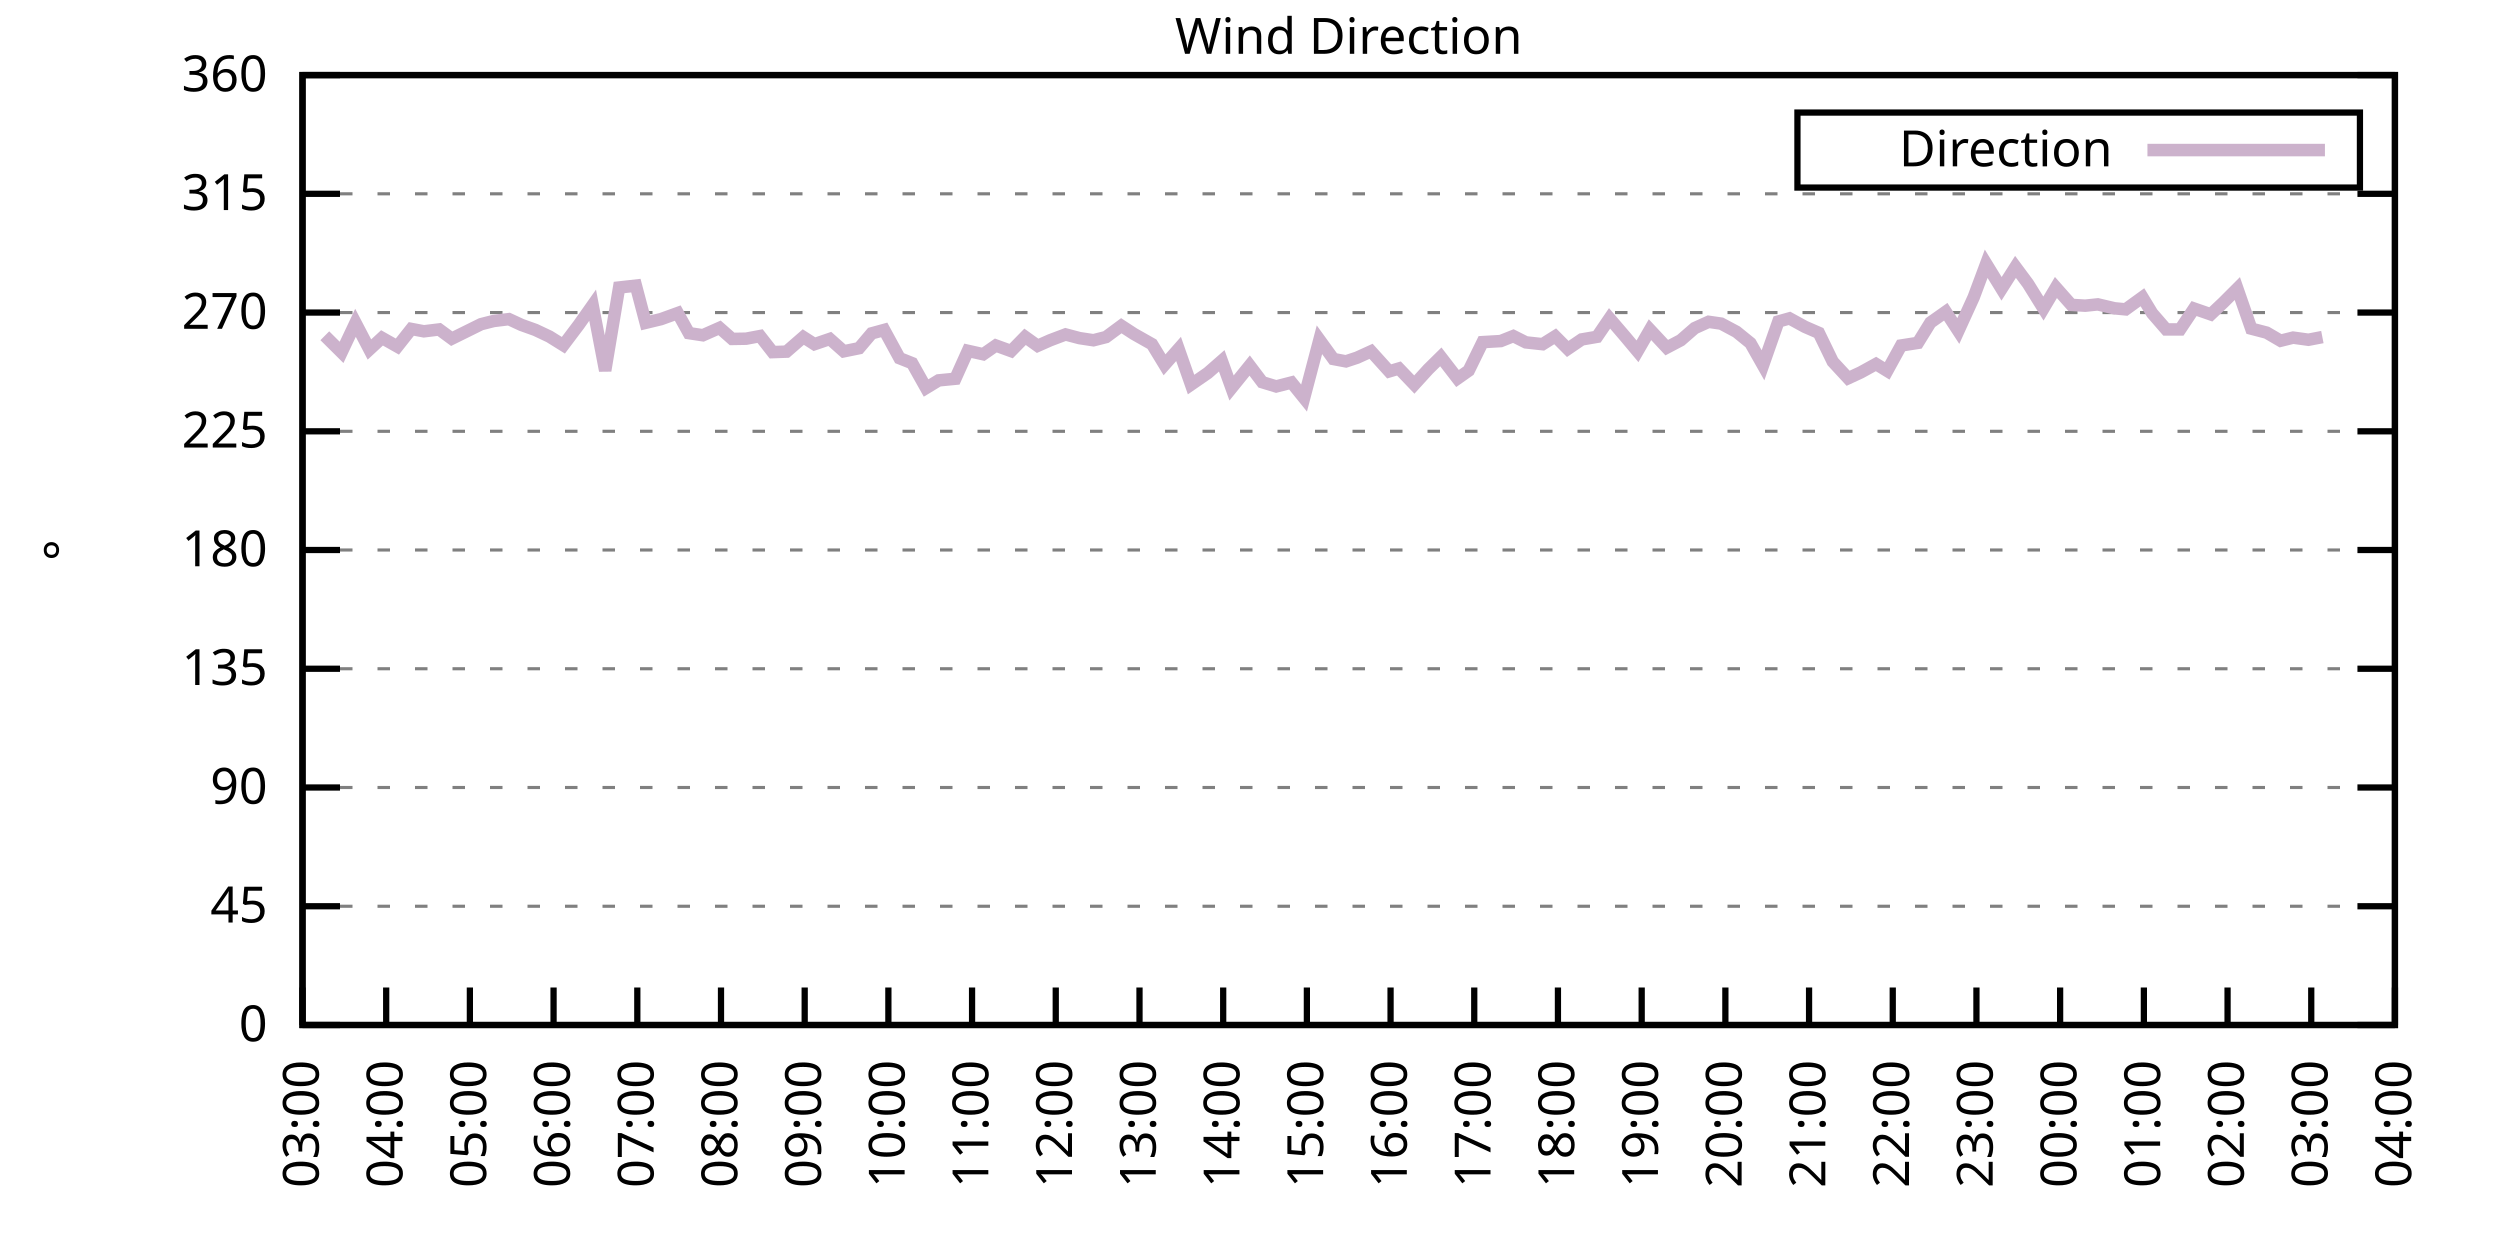
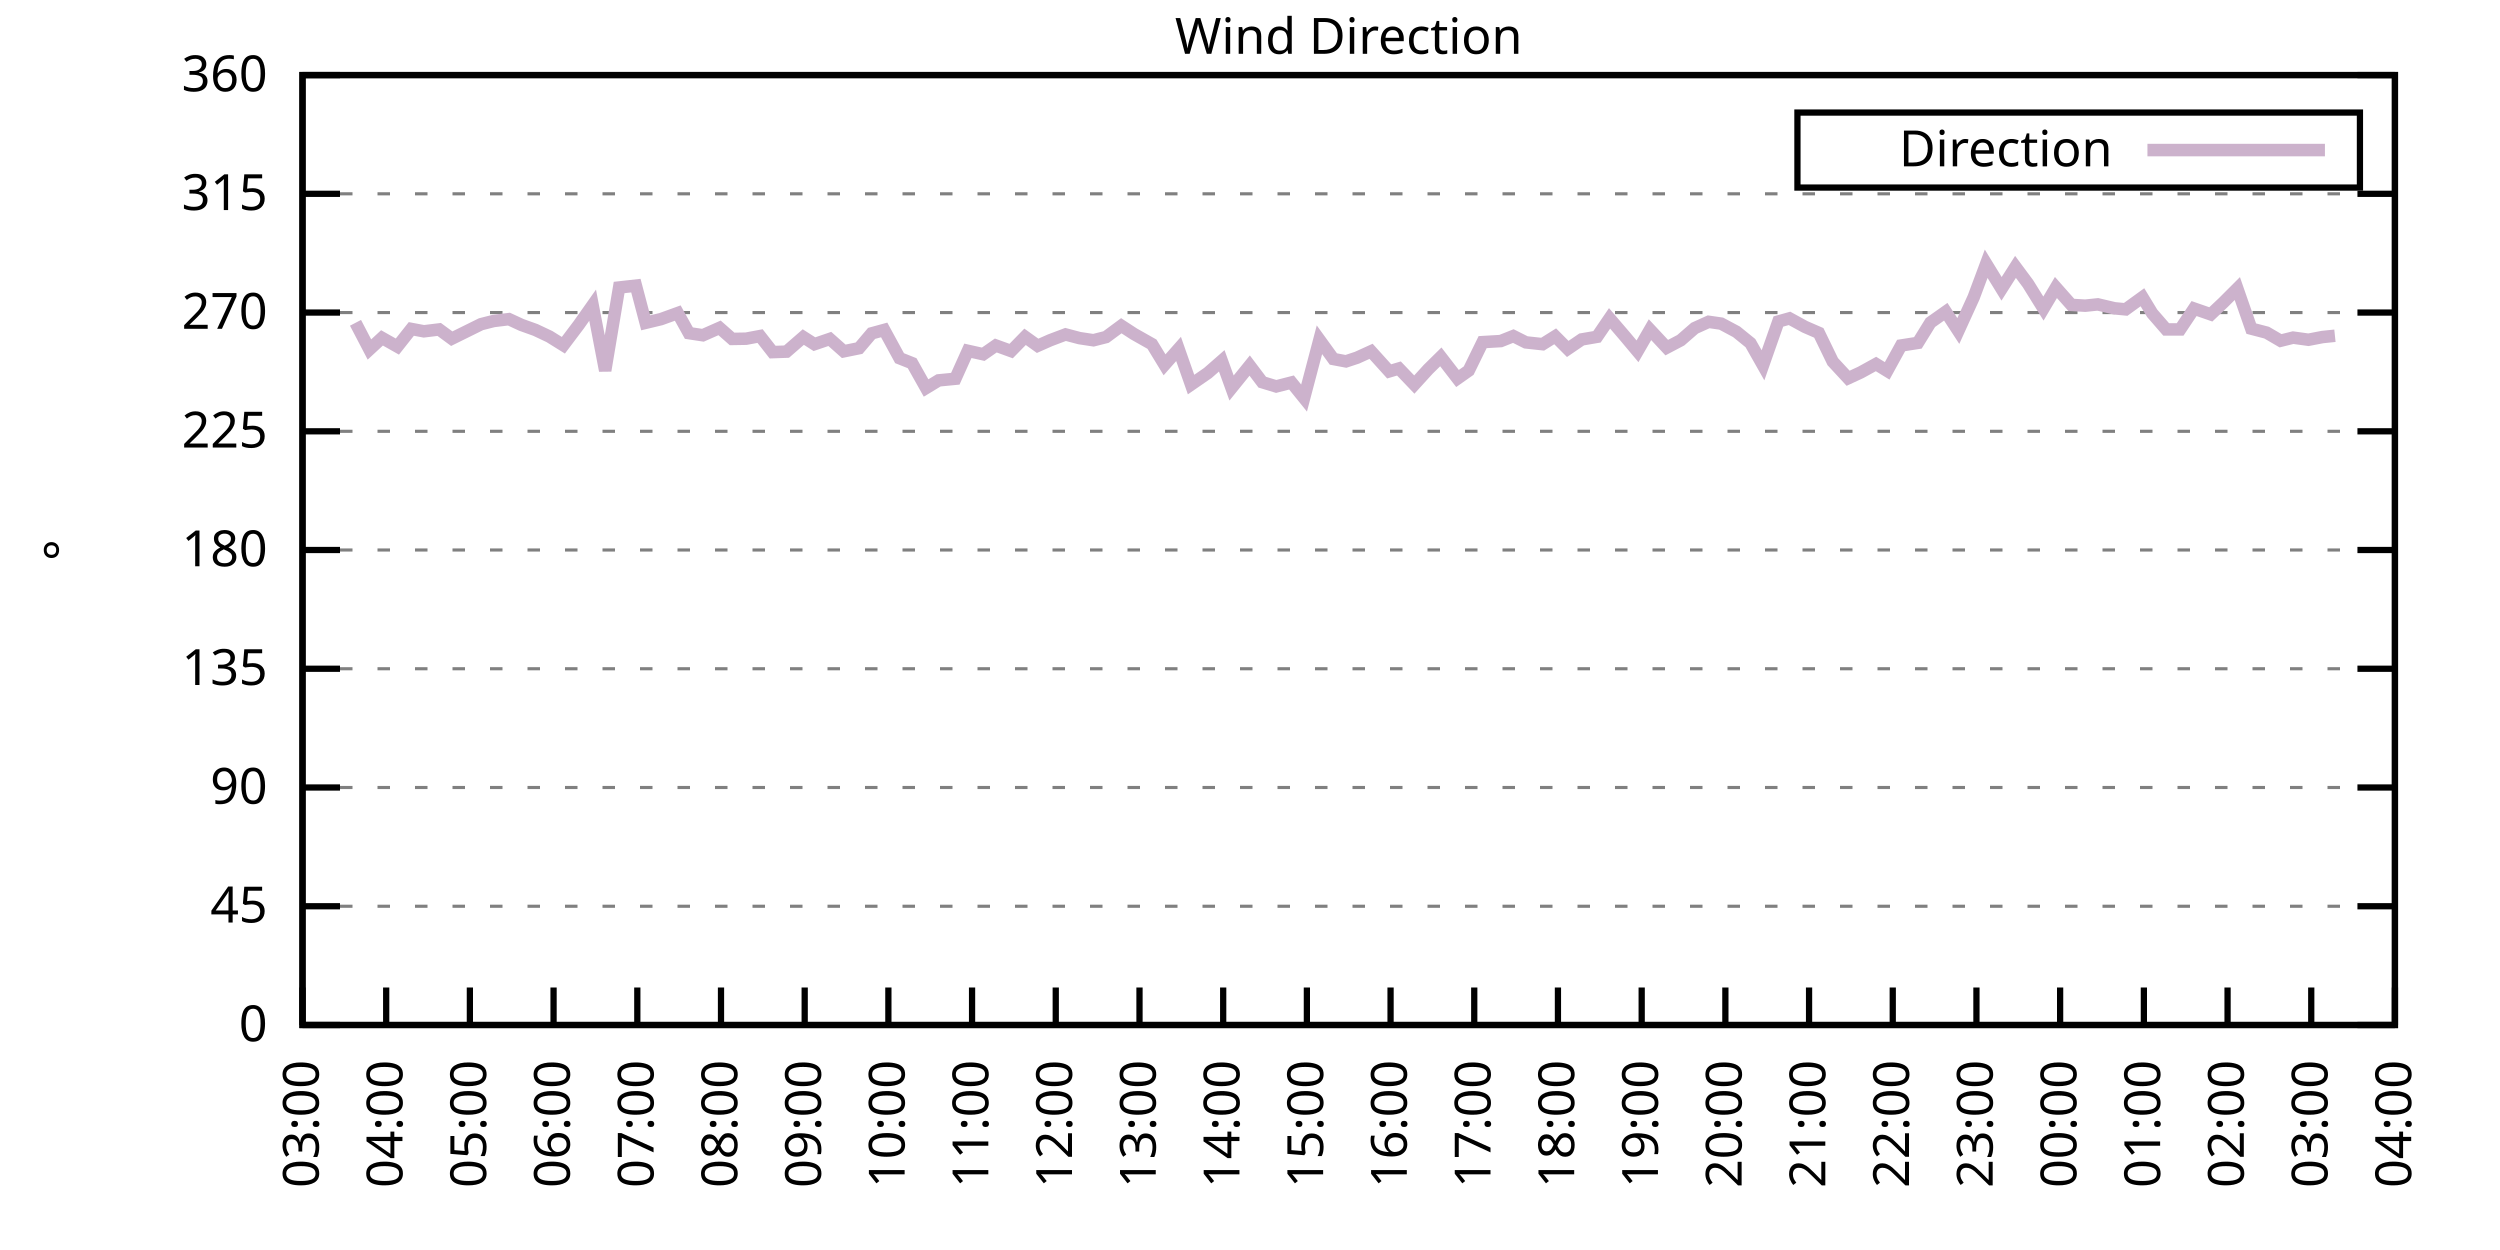
<svg xmlns="http://www.w3.org/2000/svg" xmlns:xlink="http://www.w3.org/1999/xlink" width="400" height="200" viewBox="0 0 400 200">
  <g id="gnuplot_canvas">
    <rect x="0" y="0" width="400" height="200" fill="none" />
    <defs>
      <circle id="gpDot" r="0.5" stroke-width="0.5" stroke="currentColor" />
      <path id="gpPt0" stroke-width="0.333" stroke="currentColor" d="M-1,0 h2 M0,-1 v2" />
      <path id="gpPt1" stroke-width="0.333" stroke="currentColor" d="M-1,-1 L1,1 M1,-1 L-1,1" />
      <path id="gpPt2" stroke-width="0.333" stroke="currentColor" d="M-1,0 L1,0 M0,-1 L0,1 M-1,-1 L1,1 M-1,1 L1,-1" />
      <rect id="gpPt3" stroke-width="0.333" stroke="currentColor" x="-1" y="-1" width="2" height="2" />
      <rect id="gpPt4" stroke-width="0.333" stroke="currentColor" fill="currentColor" x="-1" y="-1" width="2" height="2" />
      <circle id="gpPt5" stroke-width="0.333" stroke="currentColor" cx="0" cy="0" r="1" />
      <use xlink:href="#gpPt5" id="gpPt6" fill="currentColor" stroke="none" />
      <path id="gpPt7" stroke-width="0.333" stroke="currentColor" d="M0,-1.33 L-1.33,0.67 L1.33,0.67 z" />
      <use xlink:href="#gpPt7" id="gpPt8" fill="currentColor" stroke="none" />
      <use xlink:href="#gpPt7" id="gpPt9" stroke="currentColor" transform="rotate(180)" />
      <use xlink:href="#gpPt9" id="gpPt10" fill="currentColor" stroke="none" />
      <use xlink:href="#gpPt3" id="gpPt11" stroke="currentColor" transform="rotate(45)" />
      <use xlink:href="#gpPt11" id="gpPt12" fill="currentColor" stroke="none" />
      <path id="gpPt13" stroke-width="0.333" stroke="currentColor" d="M0,1.330 L1.265,0.411 L0.782,-1.067 L-0.782,-1.076 L-1.265,0.411 z" />
      <use xlink:href="#gpPt13" id="gpPt14" fill="currentColor" stroke="none" />
      <filter id="textbox" filterUnits="objectBoundingBox" x="0" y="0" height="1" width="1">
        <feFlood flood-color="white" flood-opacity="1" result="bgnd" />
        <feComposite in="SourceGraphic" in2="bgnd" operator="atop" />
      </filter>
      <filter id="greybox" filterUnits="objectBoundingBox" x="0" y="0" height="1" width="1">
        <feFlood flood-color="lightgrey" flood-opacity="1" result="grey" />
        <feComposite in="SourceGraphic" in2="grey" operator="atop" />
      </filter>
    </defs>
    <g fill="none" color="white" stroke="currentColor" stroke-width="1.00" stroke-linecap="butt" stroke-linejoin="miter">
</g>
    <g fill="none" color="black" stroke="currentColor" stroke-width="1.00" stroke-linecap="butt" stroke-linejoin="miter">
      <g stroke="none" shape-rendering="crispEdges">
        <polygon fill="rgb(255, 255, 255)" points="48.40,164.00 383.18,164.00 383.18,12.02 48.40,12.02 " />
      </g>
    </g>
    <g fill="none" color="black" stroke="currentColor" stroke-width="1.00" stroke-linecap="butt" stroke-linejoin="miter">
</g>
    <g fill="none" color="black" stroke="black" stroke-width="0.50" stroke-linecap="butt" stroke-linejoin="miter">
</g>
    <g fill="none" color="gray" stroke="currentColor" stroke-width="0.50" stroke-linecap="butt" stroke-linejoin="miter">
      <path stroke="gray" stroke-dasharray="2,4" class="gridline" d="M48.40,164.00 L383.19,164.00  " />
    </g>
    <g fill="none" color="gray" stroke="gray" stroke-width="1.00" stroke-linecap="butt" stroke-linejoin="miter">
</g>
    <g fill="none" color="black" stroke="currentColor" stroke-width="1.00" stroke-linecap="butt" stroke-linejoin="miter">
      <path stroke="black" d="M48.40,164.00 L54.40,164.00 M383.19,164.00 L377.19,164.00  " />
      <g transform="translate(42.80,166.60)" stroke="none" fill="black" font-family="Sans" font-size="8.00" text-anchor="end">
        <text>
          <tspan font-family="Sans"> 0</tspan>
        </text>
      </g>
    </g>
    <g fill="none" color="black" stroke="currentColor" stroke-width="1.00" stroke-linecap="butt" stroke-linejoin="miter">
</g>
    <g fill="none" color="black" stroke="black" stroke-width="0.50" stroke-linecap="butt" stroke-linejoin="miter">
</g>
    <g fill="none" color="gray" stroke="currentColor" stroke-width="0.50" stroke-linecap="butt" stroke-linejoin="miter">
      <path stroke="gray" stroke-dasharray="2,4" class="gridline" d="M48.40,145.00 L383.19,145.00  " />
    </g>
    <g fill="none" color="gray" stroke="gray" stroke-width="1.00" stroke-linecap="butt" stroke-linejoin="miter">
</g>
    <g fill="none" color="black" stroke="currentColor" stroke-width="1.00" stroke-linecap="butt" stroke-linejoin="miter">
      <path stroke="black" d="M48.40,145.00 L54.40,145.00 M383.19,145.00 L377.19,145.00  " />
      <g transform="translate(42.80,147.60)" stroke="none" fill="black" font-family="Sans" font-size="8.00" text-anchor="end">
        <text>
          <tspan font-family="Sans"> 45</tspan>
        </text>
      </g>
    </g>
    <g fill="none" color="black" stroke="currentColor" stroke-width="1.00" stroke-linecap="butt" stroke-linejoin="miter">
</g>
    <g fill="none" color="black" stroke="black" stroke-width="0.50" stroke-linecap="butt" stroke-linejoin="miter">
</g>
    <g fill="none" color="gray" stroke="currentColor" stroke-width="0.50" stroke-linecap="butt" stroke-linejoin="miter">
      <path stroke="gray" stroke-dasharray="2,4" class="gridline" d="M48.40,126.00 L383.19,126.00  " />
    </g>
    <g fill="none" color="gray" stroke="gray" stroke-width="1.00" stroke-linecap="butt" stroke-linejoin="miter">
</g>
    <g fill="none" color="black" stroke="currentColor" stroke-width="1.00" stroke-linecap="butt" stroke-linejoin="miter">
      <path stroke="black" d="M48.40,126.00 L54.40,126.00 M383.19,126.00 L377.19,126.00  " />
      <g transform="translate(42.80,128.60)" stroke="none" fill="black" font-family="Sans" font-size="8.00" text-anchor="end">
        <text>
          <tspan font-family="Sans"> 90</tspan>
        </text>
      </g>
    </g>
    <g fill="none" color="black" stroke="currentColor" stroke-width="1.00" stroke-linecap="butt" stroke-linejoin="miter">
</g>
    <g fill="none" color="black" stroke="black" stroke-width="0.50" stroke-linecap="butt" stroke-linejoin="miter">
</g>
    <g fill="none" color="gray" stroke="currentColor" stroke-width="0.50" stroke-linecap="butt" stroke-linejoin="miter">
      <path stroke="gray" stroke-dasharray="2,4" class="gridline" d="M48.40,107.00 L383.19,107.00  " />
    </g>
    <g fill="none" color="gray" stroke="gray" stroke-width="1.00" stroke-linecap="butt" stroke-linejoin="miter">
</g>
    <g fill="none" color="black" stroke="currentColor" stroke-width="1.00" stroke-linecap="butt" stroke-linejoin="miter">
      <path stroke="black" d="M48.40,107.00 L54.40,107.00 M383.19,107.00 L377.19,107.00  " />
      <g transform="translate(42.80,109.60)" stroke="none" fill="black" font-family="Sans" font-size="8.00" text-anchor="end">
        <text>
          <tspan font-family="Sans"> 135</tspan>
        </text>
      </g>
    </g>
    <g fill="none" color="black" stroke="currentColor" stroke-width="1.00" stroke-linecap="butt" stroke-linejoin="miter">
</g>
    <g fill="none" color="black" stroke="black" stroke-width="0.50" stroke-linecap="butt" stroke-linejoin="miter">
</g>
    <g fill="none" color="gray" stroke="currentColor" stroke-width="0.50" stroke-linecap="butt" stroke-linejoin="miter">
      <path stroke="gray" stroke-dasharray="2,4" class="gridline" d="M48.40,88.00 L383.19,88.00  " />
    </g>
    <g fill="none" color="gray" stroke="gray" stroke-width="1.00" stroke-linecap="butt" stroke-linejoin="miter">
</g>
    <g fill="none" color="black" stroke="currentColor" stroke-width="1.00" stroke-linecap="butt" stroke-linejoin="miter">
      <path stroke="black" d="M48.40,88.00 L54.40,88.00 M383.19,88.00 L377.19,88.00  " />
      <g transform="translate(42.80,90.60)" stroke="none" fill="black" font-family="Sans" font-size="8.00" text-anchor="end">
        <text>
          <tspan font-family="Sans"> 180</tspan>
        </text>
      </g>
    </g>
    <g fill="none" color="black" stroke="currentColor" stroke-width="1.00" stroke-linecap="butt" stroke-linejoin="miter">
</g>
    <g fill="none" color="black" stroke="black" stroke-width="0.50" stroke-linecap="butt" stroke-linejoin="miter">
</g>
    <g fill="none" color="gray" stroke="currentColor" stroke-width="0.50" stroke-linecap="butt" stroke-linejoin="miter">
      <path stroke="gray" stroke-dasharray="2,4" class="gridline" d="M48.40,69.01 L383.19,69.01  " />
    </g>
    <g fill="none" color="gray" stroke="gray" stroke-width="1.00" stroke-linecap="butt" stroke-linejoin="miter">
</g>
    <g fill="none" color="black" stroke="currentColor" stroke-width="1.00" stroke-linecap="butt" stroke-linejoin="miter">
      <path stroke="black" d="M48.40,69.01 L54.40,69.01 M383.19,69.01 L377.19,69.01  " />
      <g transform="translate(42.80,71.61)" stroke="none" fill="black" font-family="Sans" font-size="8.00" text-anchor="end">
        <text>
          <tspan font-family="Sans"> 225</tspan>
        </text>
      </g>
    </g>
    <g fill="none" color="black" stroke="currentColor" stroke-width="1.00" stroke-linecap="butt" stroke-linejoin="miter">
</g>
    <g fill="none" color="black" stroke="black" stroke-width="0.50" stroke-linecap="butt" stroke-linejoin="miter">
</g>
    <g fill="none" color="gray" stroke="currentColor" stroke-width="0.50" stroke-linecap="butt" stroke-linejoin="miter">
      <path stroke="gray" stroke-dasharray="2,4" class="gridline" d="M48.40,50.01 L383.19,50.01  " />
    </g>
    <g fill="none" color="gray" stroke="gray" stroke-width="1.00" stroke-linecap="butt" stroke-linejoin="miter">
</g>
    <g fill="none" color="black" stroke="currentColor" stroke-width="1.00" stroke-linecap="butt" stroke-linejoin="miter">
      <path stroke="black" d="M48.40,50.01 L54.40,50.01 M383.19,50.01 L377.19,50.01  " />
      <g transform="translate(42.80,52.61)" stroke="none" fill="black" font-family="Sans" font-size="8.00" text-anchor="end">
        <text>
          <tspan font-family="Sans"> 270</tspan>
        </text>
      </g>
    </g>
    <g fill="none" color="black" stroke="currentColor" stroke-width="1.00" stroke-linecap="butt" stroke-linejoin="miter">
</g>
    <g fill="none" color="black" stroke="black" stroke-width="0.50" stroke-linecap="butt" stroke-linejoin="miter">
</g>
    <g fill="none" color="gray" stroke="currentColor" stroke-width="0.50" stroke-linecap="butt" stroke-linejoin="miter">
      <path stroke="gray" stroke-dasharray="2,4" class="gridline" d="M48.40,31.01 L383.19,31.01  " />
    </g>
    <g fill="none" color="gray" stroke="gray" stroke-width="1.00" stroke-linecap="butt" stroke-linejoin="miter">
</g>
    <g fill="none" color="black" stroke="currentColor" stroke-width="1.00" stroke-linecap="butt" stroke-linejoin="miter">
      <path stroke="black" d="M48.40,31.01 L54.40,31.01 M383.19,31.01 L377.19,31.01  " />
      <g transform="translate(42.80,33.61)" stroke="none" fill="black" font-family="Sans" font-size="8.00" text-anchor="end">
        <text>
          <tspan font-family="Sans"> 315</tspan>
        </text>
      </g>
    </g>
    <g fill="none" color="black" stroke="currentColor" stroke-width="1.00" stroke-linecap="butt" stroke-linejoin="miter">
</g>
    <g fill="none" color="black" stroke="black" stroke-width="0.50" stroke-linecap="butt" stroke-linejoin="miter">
</g>
    <g fill="none" color="gray" stroke="currentColor" stroke-width="0.50" stroke-linecap="butt" stroke-linejoin="miter">
      <path stroke="gray" stroke-dasharray="2,4" class="gridline" d="M48.40,12.01 L383.19,12.01  " />
    </g>
    <g fill="none" color="gray" stroke="gray" stroke-width="1.00" stroke-linecap="butt" stroke-linejoin="miter">
</g>
    <g fill="none" color="black" stroke="currentColor" stroke-width="1.00" stroke-linecap="butt" stroke-linejoin="miter">
      <path stroke="black" d="M48.40,12.01 L54.40,12.01 M383.19,12.01 L377.19,12.01  " />
      <g transform="translate(42.80,14.61)" stroke="none" fill="black" font-family="Sans" font-size="8.00" text-anchor="end">
        <text>
          <tspan font-family="Sans"> 360</tspan>
        </text>
      </g>
    </g>
    <g fill="none" color="black" stroke="currentColor" stroke-width="1.00" stroke-linecap="butt" stroke-linejoin="miter">
      <path stroke="black" d="M48.40,164.00 L48.40,158.00  " />
      <g transform="translate(51.00,169.60) rotate(270.00)" stroke="none" fill="black" font-family="Sans" font-size="8.00" text-anchor="end">
        <text>
          <tspan font-family="Sans">03:00</tspan>
        </text>
      </g>
    </g>
    <g fill="none" color="black" stroke="currentColor" stroke-width="1.00" stroke-linecap="butt" stroke-linejoin="miter">
      <path stroke="black" d="M61.79,164.00 L61.79,158.00  " />
      <g transform="translate(64.39,169.60) rotate(270.00)" stroke="none" fill="black" font-family="Sans" font-size="8.00" text-anchor="end">
        <text>
          <tspan font-family="Sans">04:00</tspan>
        </text>
      </g>
    </g>
    <g fill="none" color="black" stroke="currentColor" stroke-width="1.00" stroke-linecap="butt" stroke-linejoin="miter">
      <path stroke="black" d="M75.18,164.00 L75.18,158.00  " />
      <g transform="translate(77.78,169.60) rotate(270.00)" stroke="none" fill="black" font-family="Sans" font-size="8.00" text-anchor="end">
        <text>
          <tspan font-family="Sans">05:00</tspan>
        </text>
      </g>
    </g>
    <g fill="none" color="black" stroke="currentColor" stroke-width="1.00" stroke-linecap="butt" stroke-linejoin="miter">
      <path stroke="black" d="M88.57,164.00 L88.57,158.00  " />
      <g transform="translate(91.17,169.60) rotate(270.00)" stroke="none" fill="black" font-family="Sans" font-size="8.00" text-anchor="end">
        <text>
          <tspan font-family="Sans">06:00</tspan>
        </text>
      </g>
    </g>
    <g fill="none" color="black" stroke="currentColor" stroke-width="1.00" stroke-linecap="butt" stroke-linejoin="miter">
      <path stroke="black" d="M101.97,164.00 L101.97,158.00  " />
      <g transform="translate(104.57,169.60) rotate(270.00)" stroke="none" fill="black" font-family="Sans" font-size="8.00" text-anchor="end">
        <text>
          <tspan font-family="Sans">07:00</tspan>
        </text>
      </g>
    </g>
    <g fill="none" color="black" stroke="currentColor" stroke-width="1.00" stroke-linecap="butt" stroke-linejoin="miter">
      <path stroke="black" d="M115.36,164.00 L115.36,158.00  " />
      <g transform="translate(117.96,169.60) rotate(270.00)" stroke="none" fill="black" font-family="Sans" font-size="8.00" text-anchor="end">
        <text>
          <tspan font-family="Sans">08:00</tspan>
        </text>
      </g>
    </g>
    <g fill="none" color="black" stroke="currentColor" stroke-width="1.00" stroke-linecap="butt" stroke-linejoin="miter">
      <path stroke="black" d="M128.75,164.00 L128.75,158.00  " />
      <g transform="translate(131.35,169.60) rotate(270.00)" stroke="none" fill="black" font-family="Sans" font-size="8.00" text-anchor="end">
        <text>
          <tspan font-family="Sans">09:00</tspan>
        </text>
      </g>
    </g>
    <g fill="none" color="black" stroke="currentColor" stroke-width="1.00" stroke-linecap="butt" stroke-linejoin="miter">
      <path stroke="black" d="M142.14,164.00 L142.14,158.00  " />
      <g transform="translate(144.74,169.60) rotate(270.00)" stroke="none" fill="black" font-family="Sans" font-size="8.00" text-anchor="end">
        <text>
          <tspan font-family="Sans">10:00</tspan>
        </text>
      </g>
    </g>
    <g fill="none" color="black" stroke="currentColor" stroke-width="1.00" stroke-linecap="butt" stroke-linejoin="miter">
      <path stroke="black" d="M155.53,164.00 L155.53,158.00  " />
      <g transform="translate(158.13,169.60) rotate(270.00)" stroke="none" fill="black" font-family="Sans" font-size="8.00" text-anchor="end">
        <text>
          <tspan font-family="Sans">11:00</tspan>
        </text>
      </g>
    </g>
    <g fill="none" color="black" stroke="currentColor" stroke-width="1.00" stroke-linecap="butt" stroke-linejoin="miter">
      <path stroke="black" d="M168.92,164.00 L168.92,158.00  " />
      <g transform="translate(171.52,169.60) rotate(270.00)" stroke="none" fill="black" font-family="Sans" font-size="8.00" text-anchor="end">
        <text>
          <tspan font-family="Sans">12:00</tspan>
        </text>
      </g>
    </g>
    <g fill="none" color="black" stroke="currentColor" stroke-width="1.00" stroke-linecap="butt" stroke-linejoin="miter">
      <path stroke="black" d="M182.32,164.00 L182.32,158.00  " />
      <g transform="translate(184.92,169.60) rotate(270.00)" stroke="none" fill="black" font-family="Sans" font-size="8.00" text-anchor="end">
        <text>
          <tspan font-family="Sans">13:00</tspan>
        </text>
      </g>
    </g>
    <g fill="none" color="black" stroke="currentColor" stroke-width="1.00" stroke-linecap="butt" stroke-linejoin="miter">
      <path stroke="black" d="M195.71,164.00 L195.71,158.00  " />
      <g transform="translate(198.31,169.60) rotate(270.00)" stroke="none" fill="black" font-family="Sans" font-size="8.00" text-anchor="end">
        <text>
          <tspan font-family="Sans">14:00</tspan>
        </text>
      </g>
    </g>
    <g fill="none" color="black" stroke="currentColor" stroke-width="1.00" stroke-linecap="butt" stroke-linejoin="miter">
      <path stroke="black" d="M209.10,164.00 L209.10,158.00  " />
      <g transform="translate(211.70,169.60) rotate(270.00)" stroke="none" fill="black" font-family="Sans" font-size="8.00" text-anchor="end">
        <text>
          <tspan font-family="Sans">15:00</tspan>
        </text>
      </g>
    </g>
    <g fill="none" color="black" stroke="currentColor" stroke-width="1.00" stroke-linecap="butt" stroke-linejoin="miter">
      <path stroke="black" d="M222.49,164.00 L222.49,158.00  " />
      <g transform="translate(225.09,169.60) rotate(270.00)" stroke="none" fill="black" font-family="Sans" font-size="8.00" text-anchor="end">
        <text>
          <tspan font-family="Sans">16:00</tspan>
        </text>
      </g>
    </g>
    <g fill="none" color="black" stroke="currentColor" stroke-width="1.00" stroke-linecap="butt" stroke-linejoin="miter">
      <path stroke="black" d="M235.88,164.00 L235.88,158.00  " />
      <g transform="translate(238.48,169.60) rotate(270.00)" stroke="none" fill="black" font-family="Sans" font-size="8.00" text-anchor="end">
        <text>
          <tspan font-family="Sans">17:00</tspan>
        </text>
      </g>
    </g>
    <g fill="none" color="black" stroke="currentColor" stroke-width="1.00" stroke-linecap="butt" stroke-linejoin="miter">
      <path stroke="black" d="M249.27,164.00 L249.27,158.00  " />
      <g transform="translate(251.87,169.60) rotate(270.00)" stroke="none" fill="black" font-family="Sans" font-size="8.00" text-anchor="end">
        <text>
          <tspan font-family="Sans">18:00</tspan>
        </text>
      </g>
    </g>
    <g fill="none" color="black" stroke="currentColor" stroke-width="1.00" stroke-linecap="butt" stroke-linejoin="miter">
      <path stroke="black" d="M262.67,164.00 L262.67,158.00  " />
      <g transform="translate(265.27,169.60) rotate(270.00)" stroke="none" fill="black" font-family="Sans" font-size="8.00" text-anchor="end">
        <text>
          <tspan font-family="Sans">19:00</tspan>
        </text>
      </g>
    </g>
    <g fill="none" color="black" stroke="currentColor" stroke-width="1.00" stroke-linecap="butt" stroke-linejoin="miter">
      <path stroke="black" d="M276.06,164.00 L276.06,158.00  " />
      <g transform="translate(278.66,169.60) rotate(270.00)" stroke="none" fill="black" font-family="Sans" font-size="8.00" text-anchor="end">
        <text>
          <tspan font-family="Sans">20:00</tspan>
        </text>
      </g>
    </g>
    <g fill="none" color="black" stroke="currentColor" stroke-width="1.00" stroke-linecap="butt" stroke-linejoin="miter">
      <path stroke="black" d="M289.45,164.00 L289.45,158.00  " />
      <g transform="translate(292.05,169.60) rotate(270.00)" stroke="none" fill="black" font-family="Sans" font-size="8.00" text-anchor="end">
        <text>
          <tspan font-family="Sans">21:00</tspan>
        </text>
      </g>
    </g>
    <g fill="none" color="black" stroke="currentColor" stroke-width="1.00" stroke-linecap="butt" stroke-linejoin="miter">
      <path stroke="black" d="M302.84,164.00 L302.84,158.00  " />
      <g transform="translate(305.44,169.60) rotate(270.00)" stroke="none" fill="black" font-family="Sans" font-size="8.00" text-anchor="end">
        <text>
          <tspan font-family="Sans">22:00</tspan>
        </text>
      </g>
    </g>
    <g fill="none" color="black" stroke="currentColor" stroke-width="1.00" stroke-linecap="butt" stroke-linejoin="miter">
      <path stroke="black" d="M316.23,164.00 L316.23,158.00  " />
      <g transform="translate(318.83,169.60) rotate(270.00)" stroke="none" fill="black" font-family="Sans" font-size="8.00" text-anchor="end">
        <text>
          <tspan font-family="Sans">23:00</tspan>
        </text>
      </g>
    </g>
    <g fill="none" color="black" stroke="currentColor" stroke-width="1.00" stroke-linecap="butt" stroke-linejoin="miter">
      <path stroke="black" d="M329.62,164.00 L329.62,158.00  " />
      <g transform="translate(332.22,169.60) rotate(270.00)" stroke="none" fill="black" font-family="Sans" font-size="8.00" text-anchor="end">
        <text>
          <tspan font-family="Sans">00:00</tspan>
        </text>
      </g>
    </g>
    <g fill="none" color="black" stroke="currentColor" stroke-width="1.00" stroke-linecap="butt" stroke-linejoin="miter">
      <path stroke="black" d="M343.02,164.00 L343.02,158.00  " />
      <g transform="translate(345.62,169.60) rotate(270.00)" stroke="none" fill="black" font-family="Sans" font-size="8.00" text-anchor="end">
        <text>
          <tspan font-family="Sans">01:00</tspan>
        </text>
      </g>
    </g>
    <g fill="none" color="black" stroke="currentColor" stroke-width="1.00" stroke-linecap="butt" stroke-linejoin="miter">
      <path stroke="black" d="M356.41,164.00 L356.41,158.00  " />
      <g transform="translate(359.01,169.60) rotate(270.00)" stroke="none" fill="black" font-family="Sans" font-size="8.00" text-anchor="end">
        <text>
          <tspan font-family="Sans">02:00</tspan>
        </text>
      </g>
    </g>
    <g fill="none" color="black" stroke="currentColor" stroke-width="1.00" stroke-linecap="butt" stroke-linejoin="miter">
      <path stroke="black" d="M369.80,164.00 L369.80,158.00  " />
      <g transform="translate(372.40,169.60) rotate(270.00)" stroke="none" fill="black" font-family="Sans" font-size="8.00" text-anchor="end">
        <text>
          <tspan font-family="Sans">03:00</tspan>
        </text>
      </g>
    </g>
    <g fill="none" color="black" stroke="currentColor" stroke-width="1.00" stroke-linecap="butt" stroke-linejoin="miter">
      <path stroke="black" d="M383.19,164.00 L383.19,158.00  " />
      <g transform="translate(385.79,169.60) rotate(270.00)" stroke="none" fill="black" font-family="Sans" font-size="8.00" text-anchor="end">
        <text>
          <tspan font-family="Sans">04:00</tspan>
        </text>
      </g>
    </g>
    <g fill="none" color="black" stroke="currentColor" stroke-width="1.00" stroke-linecap="butt" stroke-linejoin="miter">
</g>
    <g fill="none" color="black" stroke="currentColor" stroke-width="1.00" stroke-linecap="butt" stroke-linejoin="miter">
      <path stroke="black" d="M48.40,12.01 L48.40,164.00 L383.19,164.00 L383.19,12.01 L48.40,12.01 Z  " />
    </g>
    <g fill="none" color="black" stroke="currentColor" stroke-width="1.00" stroke-linecap="butt" stroke-linejoin="miter">
</g>
    <g fill="none" color="black" stroke="currentColor" stroke-width="1.00" stroke-linecap="butt" stroke-linejoin="miter">
      <path stroke="black" d="M287.59,30.01 L287.59,18.01 L377.59,18.01 L377.59,30.01 L287.59,30.01 Z  " />
    </g>
    <g id="Wind_direction_plot_1">
      <g fill="none" color="white" stroke="black" stroke-width="2.00" stroke-linecap="butt" stroke-linejoin="miter">
</g>
      <g fill="none" color="black" stroke="currentColor" stroke-width="2.00" stroke-linecap="butt" stroke-linejoin="miter">
        <g transform="translate(337.99,26.61)" stroke="none" fill="black" font-family="Sans" font-size="8.00" text-anchor="end">
          <text>
            <tspan font-family="Sans">Direction</tspan>
          </text>
        </g>
      </g>
      <g fill="none" color="black" stroke="currentColor" stroke-width="2.00" stroke-linecap="butt" stroke-linejoin="miter">
-         <path stroke="rgb(204, 178, 204)" d="M343.59,24.01 L371.99,24.01 M51.97,53.72 L54.65,56.38 L56.88,51.65 L59.11,55.92 L61.12,54.06 L63.58,55.45   L65.81,52.63 L67.82,53.01 L70.27,52.71 L72.28,54.19 L76.97,51.87 L78.98,51.36 L81.43,51.06 L83.44,51.99   L85.67,52.79 L87.91,53.85 L90.14,55.24 L92.59,51.99 L94.82,48.83 L96.83,59.30 L99.06,46.00 L101.74,45.70   L103.31,51.65 L105.76,51.06 L108.44,50.09 L110.22,53.30 L112.46,53.64 L115.13,52.46 L117.14,54.23 L119.38,54.19   L121.61,53.77 L123.62,56.34 L125.85,56.26 L128.53,53.93 L130.31,55.07 L132.77,54.23 L135.00,56.21 L137.45,55.71   L139.46,53.34 L141.47,52.79 L143.93,57.31 L145.94,58.11 L148.17,62.08 L150.18,60.86 L152.85,60.60 L154.86,56.13   L157.32,56.68 L159.33,55.28 L161.78,56.17 L164.01,53.89 L166.02,55.33 L168.03,54.44 L170.49,53.51 L172.72,54.10   L174.95,54.44 L176.96,53.93 L179.41,52.12 L181.42,53.43 L184.32,55.07 L186.33,58.37 L188.57,55.83 L190.57,61.53   L193.25,59.68 L195.48,57.73 L197.05,62.08 L199.95,58.49 L201.96,61.15 L204.19,61.83 L206.64,61.20 L208.65,63.69   L211.11,54.36 L213.34,57.44 L215.35,57.82 L217.13,57.23 L219.37,56.21 L222.27,59.42 L223.83,58.96 L226.29,61.53   L228.52,59.08 L230.53,57.10 L233.20,60.56 L234.99,59.30 L237.22,54.74 L240.12,54.57 L242.13,53.77 L244.14,54.78   L246.82,55.07 L248.83,53.81 L250.84,55.83 L253.07,54.31 L255.52,53.89 L257.53,50.94 L259.99,53.81 L262.00,56.21   L264.00,52.75 L266.68,55.62 L268.92,54.44 L271.15,52.50 L273.38,51.49 L275.39,51.78 L277.84,53.09 L280.07,54.90   L282.08,58.45 L284.54,51.44 L286.32,50.94 L288.78,52.29 L291.01,53.26 L293.24,57.86 L295.70,60.52 L297.71,59.59   L300.16,58.24 L301.95,59.34 L304.18,55.28 L306.86,54.86 L308.87,51.61 L311.32,49.88 L313.33,52.96 L315.79,47.56   L317.79,42.20 L320.25,46.21 L322.48,42.70 L324.49,45.41 L326.95,49.37 L328.95,46.00 L331.41,48.78 L333.64,48.91   L335.65,48.70 L338.33,49.33 L340.11,49.50 L342.79,47.56 L344.35,50.13 L346.59,52.71 L348.82,52.71 L351.05,49.37   L353.73,50.30 L355.74,48.40 L357.97,46.17 L360.20,52.58 L362.66,53.22 L364.89,54.52 L366.90,54.02 L369.35,54.36   L371.58,53.93  " />
+         <path stroke="rgb(204, 178, 204)" d="M343.59,24.01 L371.99,24.01 M56.88,51.65 L59.11,55.92 L61.12,54.06 L63.58,55.45 L65.81,52.63 L67.82,53.01   L70.27,52.71 L72.28,54.19 L76.97,51.87 L78.98,51.36 L81.43,51.06 L83.44,51.99 L85.67,52.79 L87.91,53.85   L90.14,55.24 L92.59,51.99 L94.82,48.83 L96.83,59.30 L99.06,46.00 L101.74,45.70 L103.31,51.65 L105.76,51.06   L108.44,50.09 L110.22,53.30 L112.46,53.64 L115.13,52.46 L117.14,54.23 L119.38,54.19 L121.61,53.77 L123.62,56.34   L125.85,56.26 L128.53,53.93 L130.31,55.07 L132.77,54.23 L135.00,56.21 L137.45,55.71 L139.46,53.34 L141.47,52.79   L143.93,57.31 L145.94,58.11 L148.17,62.08 L150.18,60.86 L152.85,60.60 L154.86,56.13 L157.32,56.68 L159.33,55.28   L161.78,56.17 L164.01,53.89 L166.02,55.33 L168.03,54.44 L170.49,53.51 L172.72,54.10 L174.95,54.44 L176.96,53.93   L179.41,52.12 L181.42,53.43 L184.32,55.07 L186.33,58.37 L188.57,55.83 L190.57,61.53 L193.25,59.68 L195.48,57.73   L197.05,62.08 L199.95,58.49 L201.96,61.15 L204.19,61.83 L206.64,61.20 L208.65,63.69 L211.11,54.36 L213.34,57.44   L215.35,57.82 L217.13,57.23 L219.37,56.21 L222.27,59.42 L223.83,58.96 L226.29,61.53 L228.52,59.08 L230.53,57.10   L233.20,60.56 L234.99,59.30 L237.22,54.74 L240.12,54.57 L242.13,53.77 L244.14,54.78 L246.82,55.07 L248.83,53.81   L250.84,55.83 L253.07,54.31 L255.52,53.89 L257.53,50.94 L259.99,53.81 L262.00,56.21 L264.00,52.75 L266.68,55.62   L268.92,54.44 L271.15,52.50 L273.38,51.49 L275.39,51.78 L277.84,53.09 L280.07,54.90 L282.08,58.45 L284.54,51.44   L286.32,50.94 L288.78,52.29 L291.01,53.26 L293.24,57.86 L295.70,60.52 L297.71,59.59 L300.16,58.24 L301.95,59.34   L304.18,55.28 L306.86,54.86 L308.87,51.61 L311.32,49.88 L313.33,52.96 L315.79,47.56 L317.79,42.20 L320.25,46.21   L322.48,42.70 L324.49,45.41 L326.95,49.37 L328.95,46.00 L331.41,48.78 L333.64,48.91 L335.65,48.70 L338.33,49.33   L340.11,49.50 L342.79,47.56 L344.35,50.13 L346.59,52.71 L348.82,52.71 L351.05,49.37 L353.73,50.30 L355.74,48.40   L357.97,46.17 L360.20,52.58 L362.66,53.22 L364.89,54.52 L366.90,54.02 L369.35,54.36 L371.58,53.93 L373.59,53.72    " />
      </g>
    </g>
    <g fill="none" color="black" stroke="currentColor" stroke-width="2.00" stroke-linecap="butt" stroke-linejoin="miter">
</g>
    <g fill="none" color="black" stroke="black" stroke-width="1.00" stroke-linecap="butt" stroke-linejoin="miter">
</g>
    <g fill="none" color="black" stroke="currentColor" stroke-width="1.00" stroke-linecap="butt" stroke-linejoin="miter">
      <path stroke="black" d="M48.40,12.01 L48.40,164.00 L383.19,164.00 L383.19,12.01 L48.40,12.01 Z  " />
      <g transform="translate(12.80,88.01) rotate(270.00)" stroke="none" fill="black" font-family="Sans" font-size="8.00" text-anchor="middle">
        <text>
          <tspan font-family="Sans">°</tspan>
        </text>
      </g>
    </g>
    <g fill="none" color="black" stroke="currentColor" stroke-width="1.00" stroke-linecap="butt" stroke-linejoin="miter">
</g>
    <g fill="none" color="black" stroke="currentColor" stroke-width="1.00" stroke-linecap="butt" stroke-linejoin="miter">
      <g transform="translate(215.79,8.61)" stroke="none" fill="black" font-family="Sans" font-size="8.00" text-anchor="middle">
        <text>
          <tspan font-family="Sans">Wind Direction</tspan>
        </text>
      </g>
    </g>
    <g fill="none" color="black" stroke="currentColor" stroke-width="1.00" stroke-linecap="butt" stroke-linejoin="miter">
</g>
  </g>
</svg>
